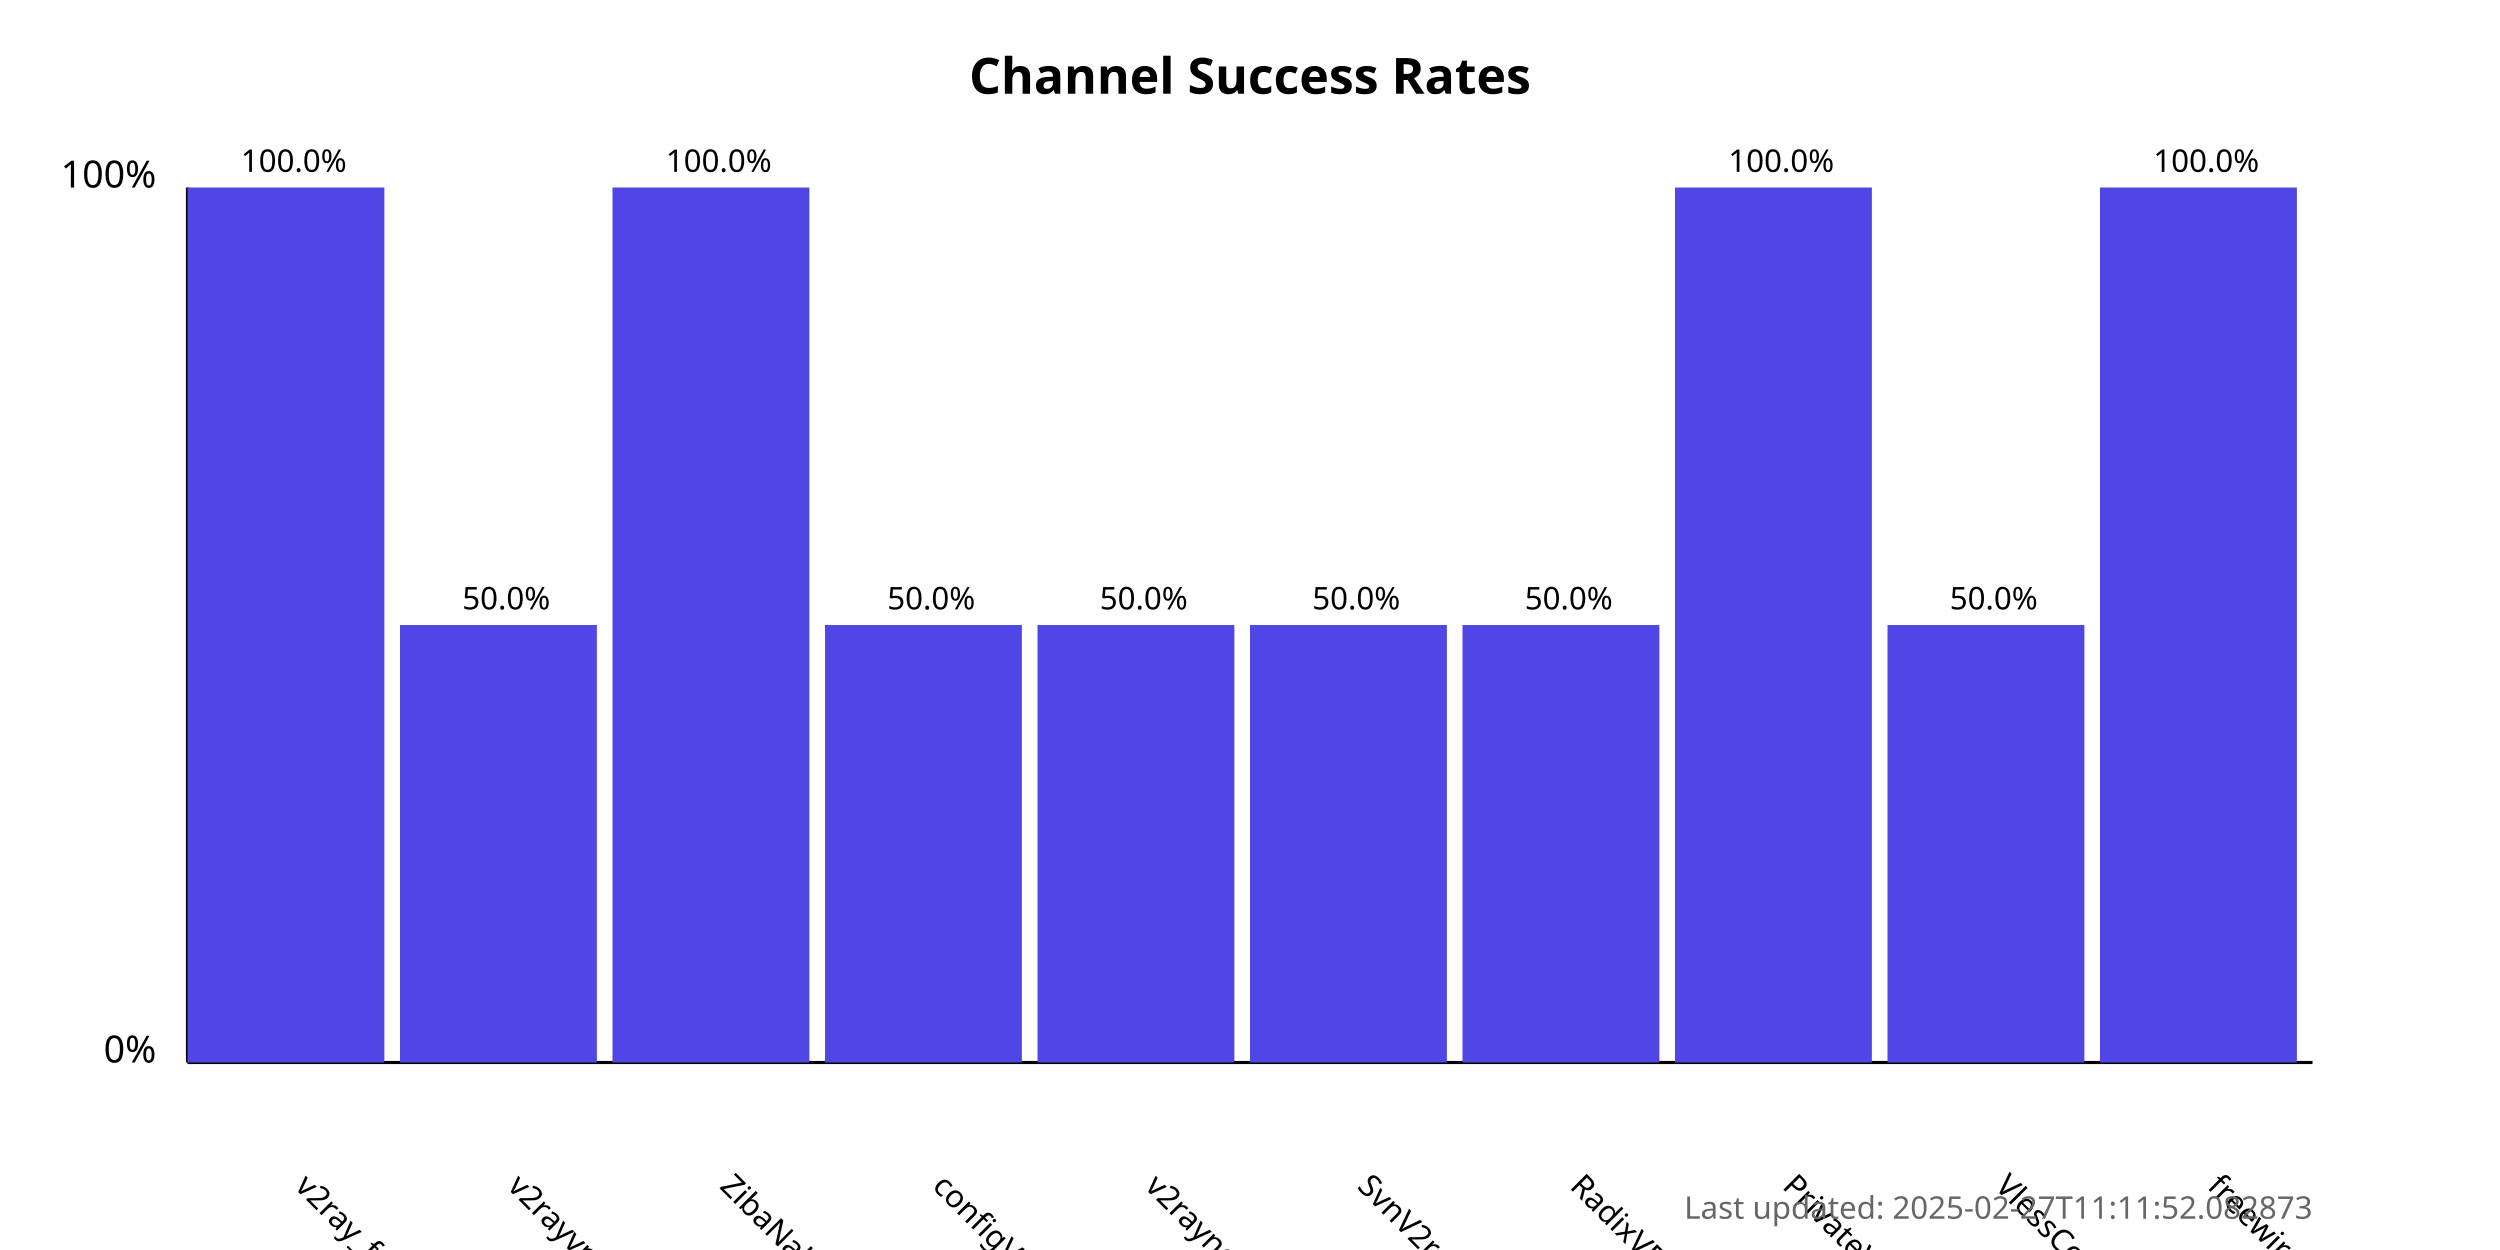
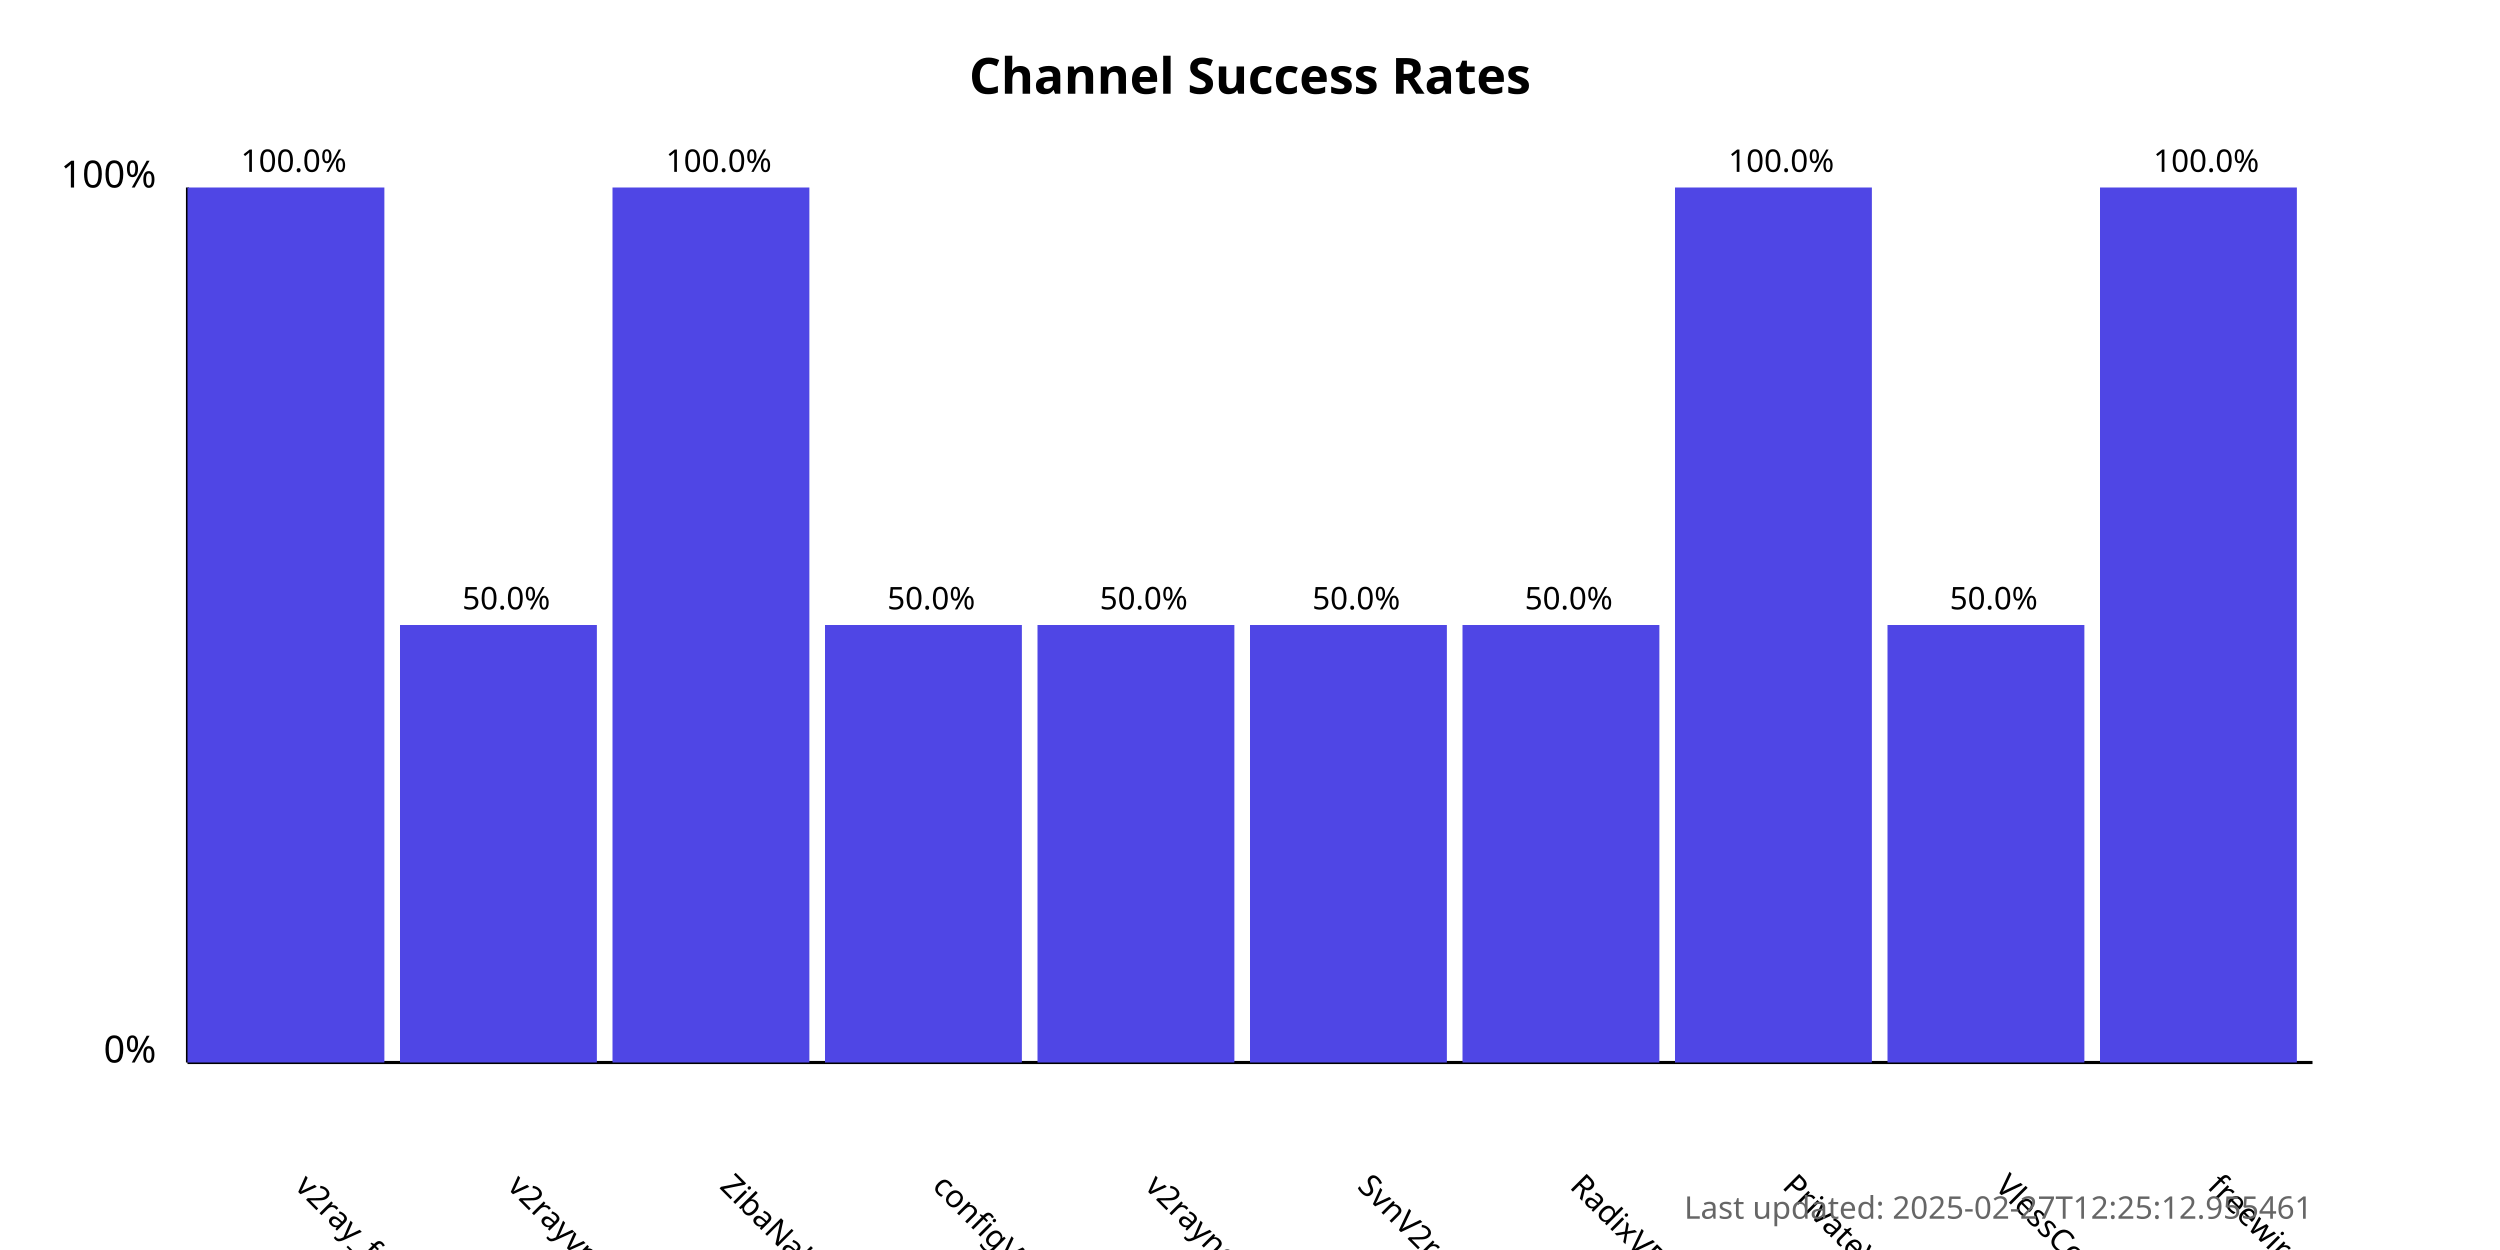
<svg xmlns="http://www.w3.org/2000/svg" width="800" height="400">
  <style>
            .chart-title { font: bold 16px sans-serif; }
            .axis-label { font: 12px sans-serif; }
            .tick-label { font: 10px sans-serif; }
            .bar { fill: #4f46e5; }
            .bar:hover { fill: #6366f1; }
            .timestamp { font: 10px sans-serif; fill: #666; }
        </style>
  <text x="400.0" y="30" text-anchor="middle" class="chart-title">
            Channel Success Rates
        </text>
  <line x1="60" y1="340" x2="60" y2="60" stroke="black" stroke-width="1" />
  <line x1="60" y1="340" x2="740" y2="340" stroke="black" stroke-width="1" />
  <text x="50" y="340" text-anchor="end" class="axis-label">0%</text>
  <text x="50" y="60" text-anchor="end" class="axis-label">100%</text>
  <g>
    <rect x="60" y="60.0" width="63.0" height="280.0" class="bar" />
    <text x="94.0" y="380" transform="rotate(45, 94.0, 380)" text-anchor="start" class="tick-label">
                v2ray_free_conf
            </text>
    <text x="94.0" y="55.0" text-anchor="middle" class="tick-label">
                100.0%
            </text>
  </g>
  <g>
    <rect x="128.0" y="200.0" width="63.0" height="140.0" class="bar" />
    <text x="162.0" y="380" transform="rotate(45, 162.0, 380)" text-anchor="start" class="tick-label">
                v2rayvpno
            </text>
    <text x="162.0" y="195.0" text-anchor="middle" class="tick-label">
                50.0%
            </text>
  </g>
  <g>
    <rect x="196.0" y="60.0" width="63.0" height="280.0" class="bar" />
    <text x="230.0" y="380" transform="rotate(45, 230.0, 380)" text-anchor="start" class="tick-label">
                ZibaNabz
            </text>
    <text x="230.0" y="55.0" text-anchor="middle" class="tick-label">
                100.0%
            </text>
  </g>
  <g>
    <rect x="264.0" y="200.0" width="63.0" height="140.0" class="bar" />
    <text x="298.0" y="380" transform="rotate(45, 298.0, 380)" text-anchor="start" class="tick-label">
                configV2rayForFree
            </text>
    <text x="298.0" y="195.0" text-anchor="middle" class="tick-label">
                50.0%
            </text>
  </g>
  <g>
    <rect x="332.0" y="200.0" width="63.0" height="140.0" class="bar" />
    <text x="366.0" y="380" transform="rotate(45, 366.0, 380)" text-anchor="start" class="tick-label">
                v2rayngvpn
            </text>
    <text x="366.0" y="195.0" text-anchor="middle" class="tick-label">
                50.0%
            </text>
  </g>
  <g>
    <rect x="400.0" y="200.0" width="63.0" height="140.0" class="bar" />
    <text x="434.0" y="380" transform="rotate(45, 434.0, 380)" text-anchor="start" class="tick-label">
                SvnV2ray
            </text>
    <text x="434.0" y="195.0" text-anchor="middle" class="tick-label">
                50.0%
            </text>
  </g>
  <g>
    <rect x="468.0" y="200.0" width="63.0" height="140.0" class="bar" />
    <text x="502.0" y="380" transform="rotate(45, 502.0, 380)" text-anchor="start" class="tick-label">
                RadixVPN
            </text>
    <text x="502.0" y="195.0" text-anchor="middle" class="tick-label">
                50.0%
            </text>
  </g>
  <g>
    <rect x="536.0" y="60.0" width="63.0" height="280.0" class="bar" />
    <text x="570.0" y="380" transform="rotate(45, 570.0, 380)" text-anchor="start" class="tick-label">
                PrivateVPNs
            </text>
    <text x="570.0" y="55.0" text-anchor="middle" class="tick-label">
                100.0%
            </text>
  </g>
  <g>
    <rect x="604.0" y="200.0" width="63.0" height="140.0" class="bar" />
    <text x="638.0" y="380" transform="rotate(45, 638.0, 380)" text-anchor="start" class="tick-label">
                VlessConfig
            </text>
    <text x="638.0" y="195.0" text-anchor="middle" class="tick-label">
                50.0%
            </text>
  </g>
  <g>
    <rect x="672.0" y="60.0" width="63.0" height="280.0" class="bar" />
    <text x="706.0" y="380" transform="rotate(45, 706.0, 380)" text-anchor="start" class="tick-label">
                freewireguard
            </text>
    <text x="706.0" y="55.0" text-anchor="middle" class="tick-label">
                100.0%
            </text>
  </g>
  <text x="740" y="390" text-anchor="end" class="timestamp">
-             Last updated: 2025-02-27T11:11:52.082873
+             Last updated: 2025-02-27T12:25:12.955461
        </text>
</svg>
